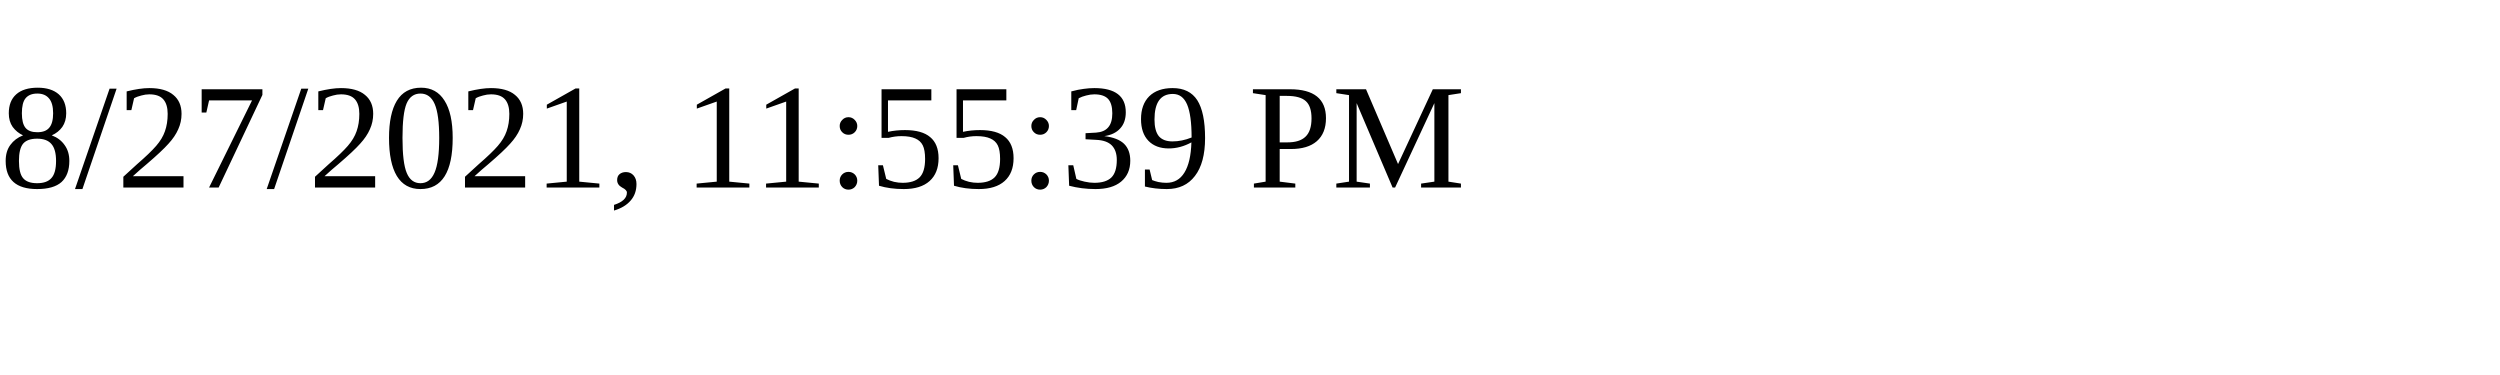
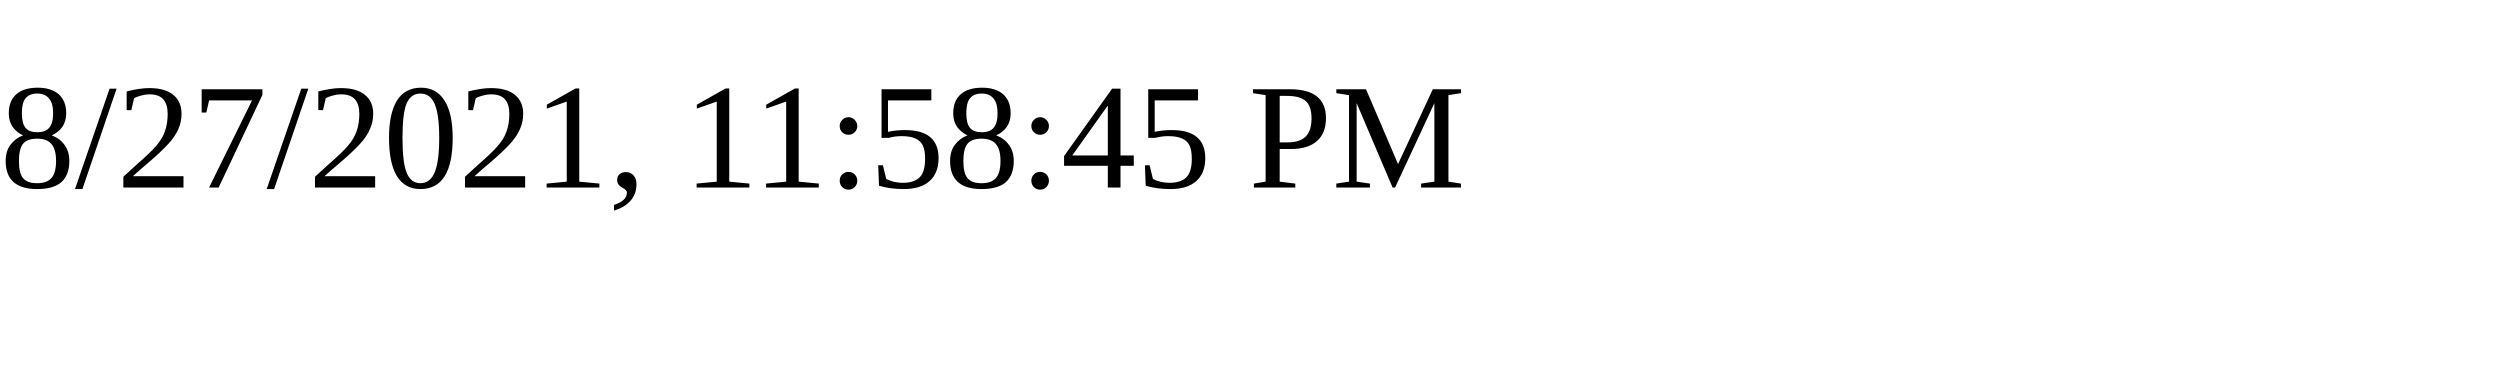
<svg xmlns="http://www.w3.org/2000/svg" height="30" width="200">
-   <text x="0" y="15">8/27/2021, 11:55:39 PM</text>
+   <text x="0" y="15">8/27/2021, 11:58:45 PM</text>
</svg>
